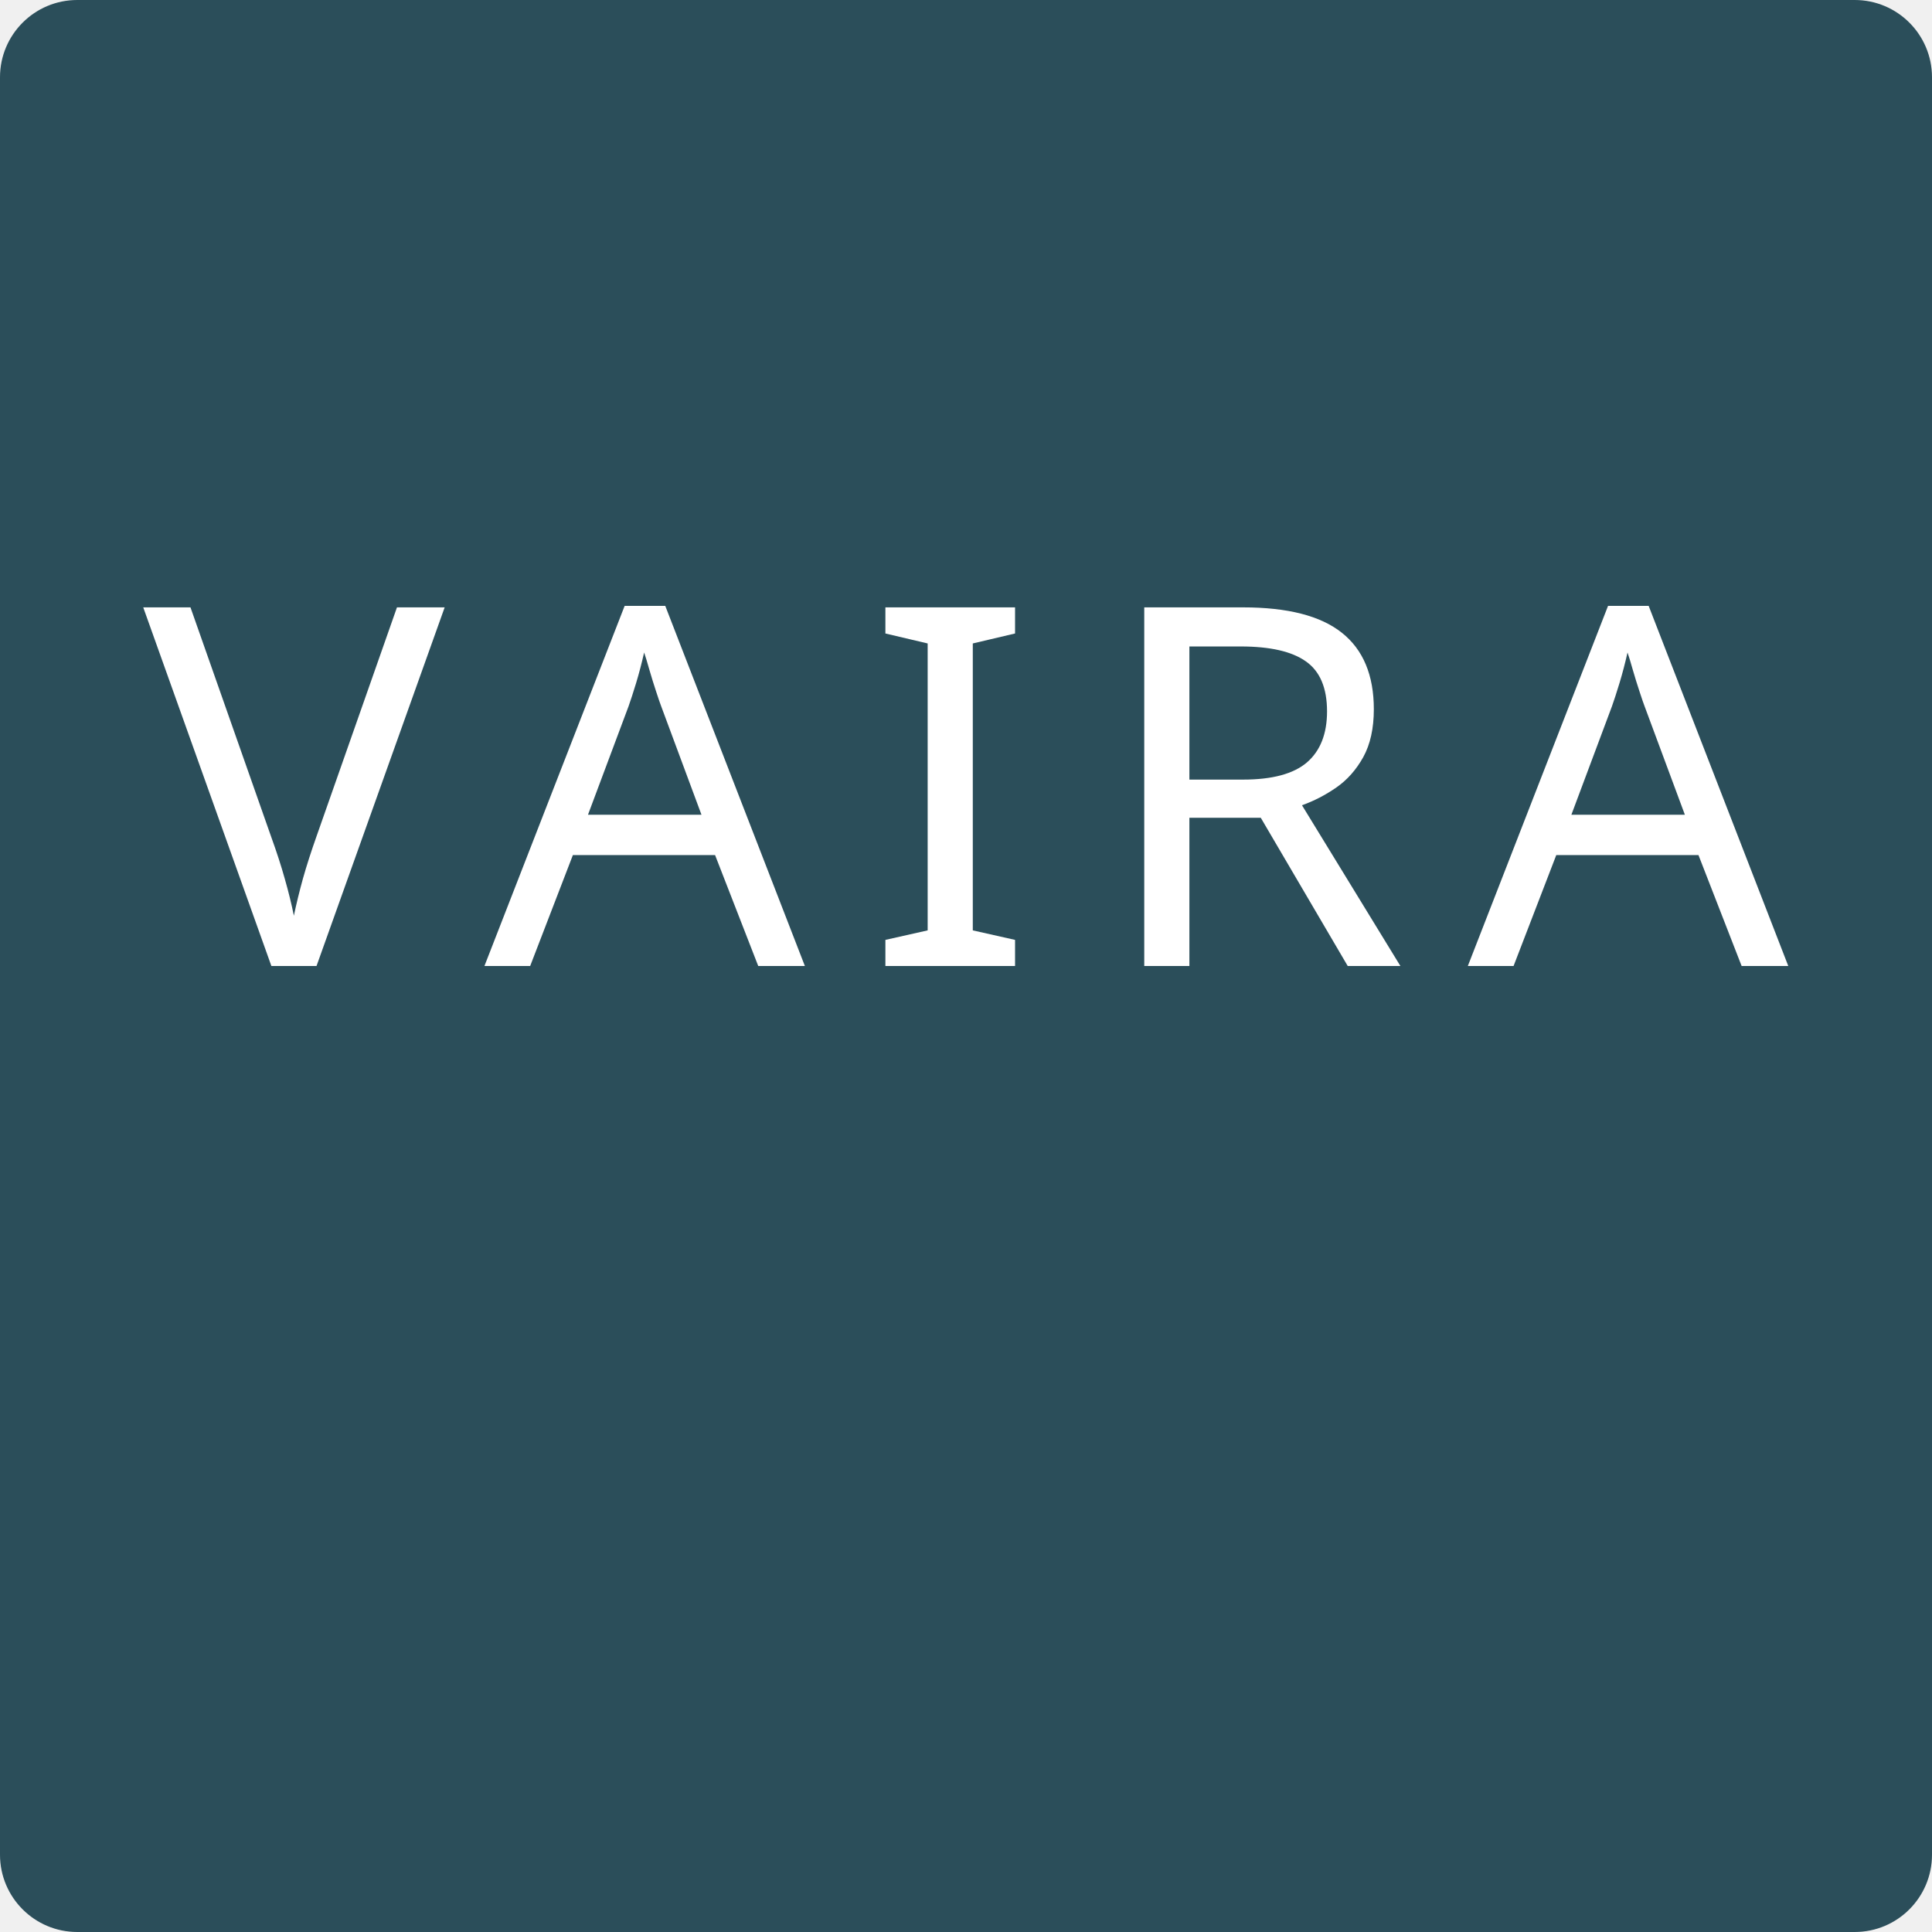
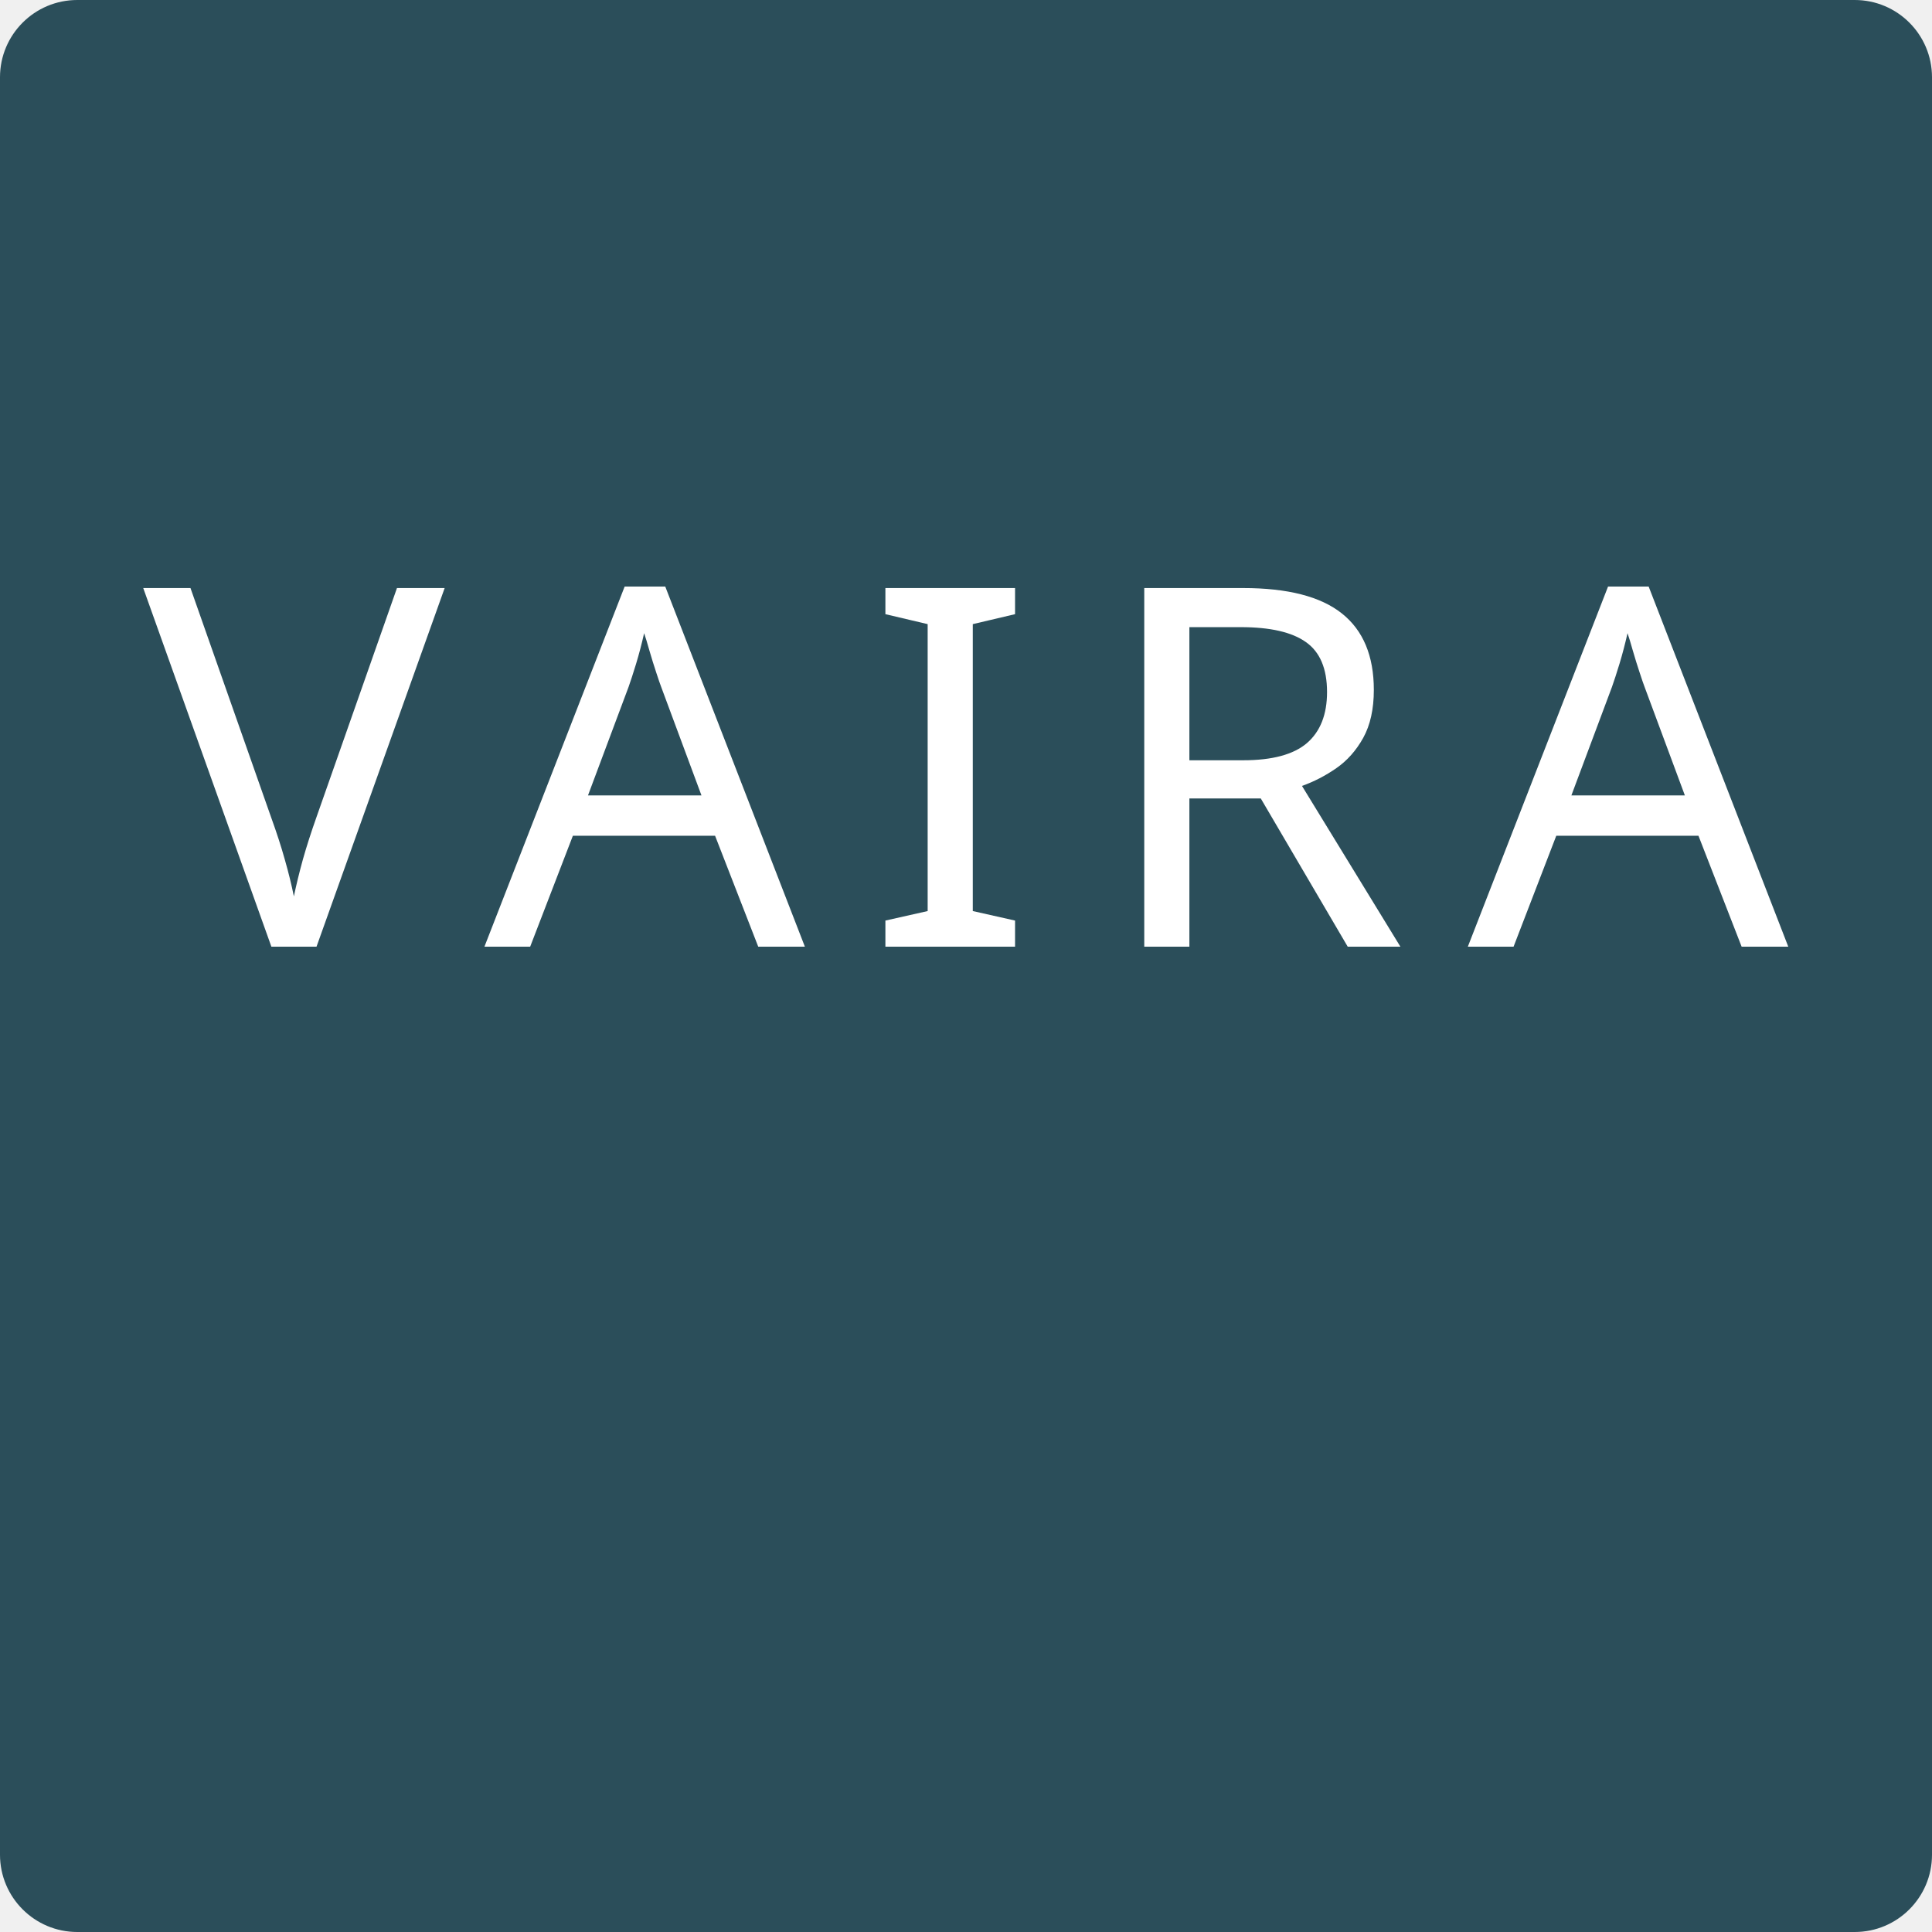
<svg xmlns="http://www.w3.org/2000/svg" width="200mm" height="200mm" viewBox="0 0 200 200">
  <rect width="200" height="200" rx="8" ry="8" fill="#2b4e5a" />
-   <text x="100" y="100" font-family="Public Sans" font-size="52" letter-spacing="6.2" text-anchor="middle" fill="#ffffff">
+   <text x="100" y="98" font-family="Public Sans" font-size="52" letter-spacing="6.2" text-anchor="middle" fill="#ffffff">
    VAIRA
  </text>
</svg>
